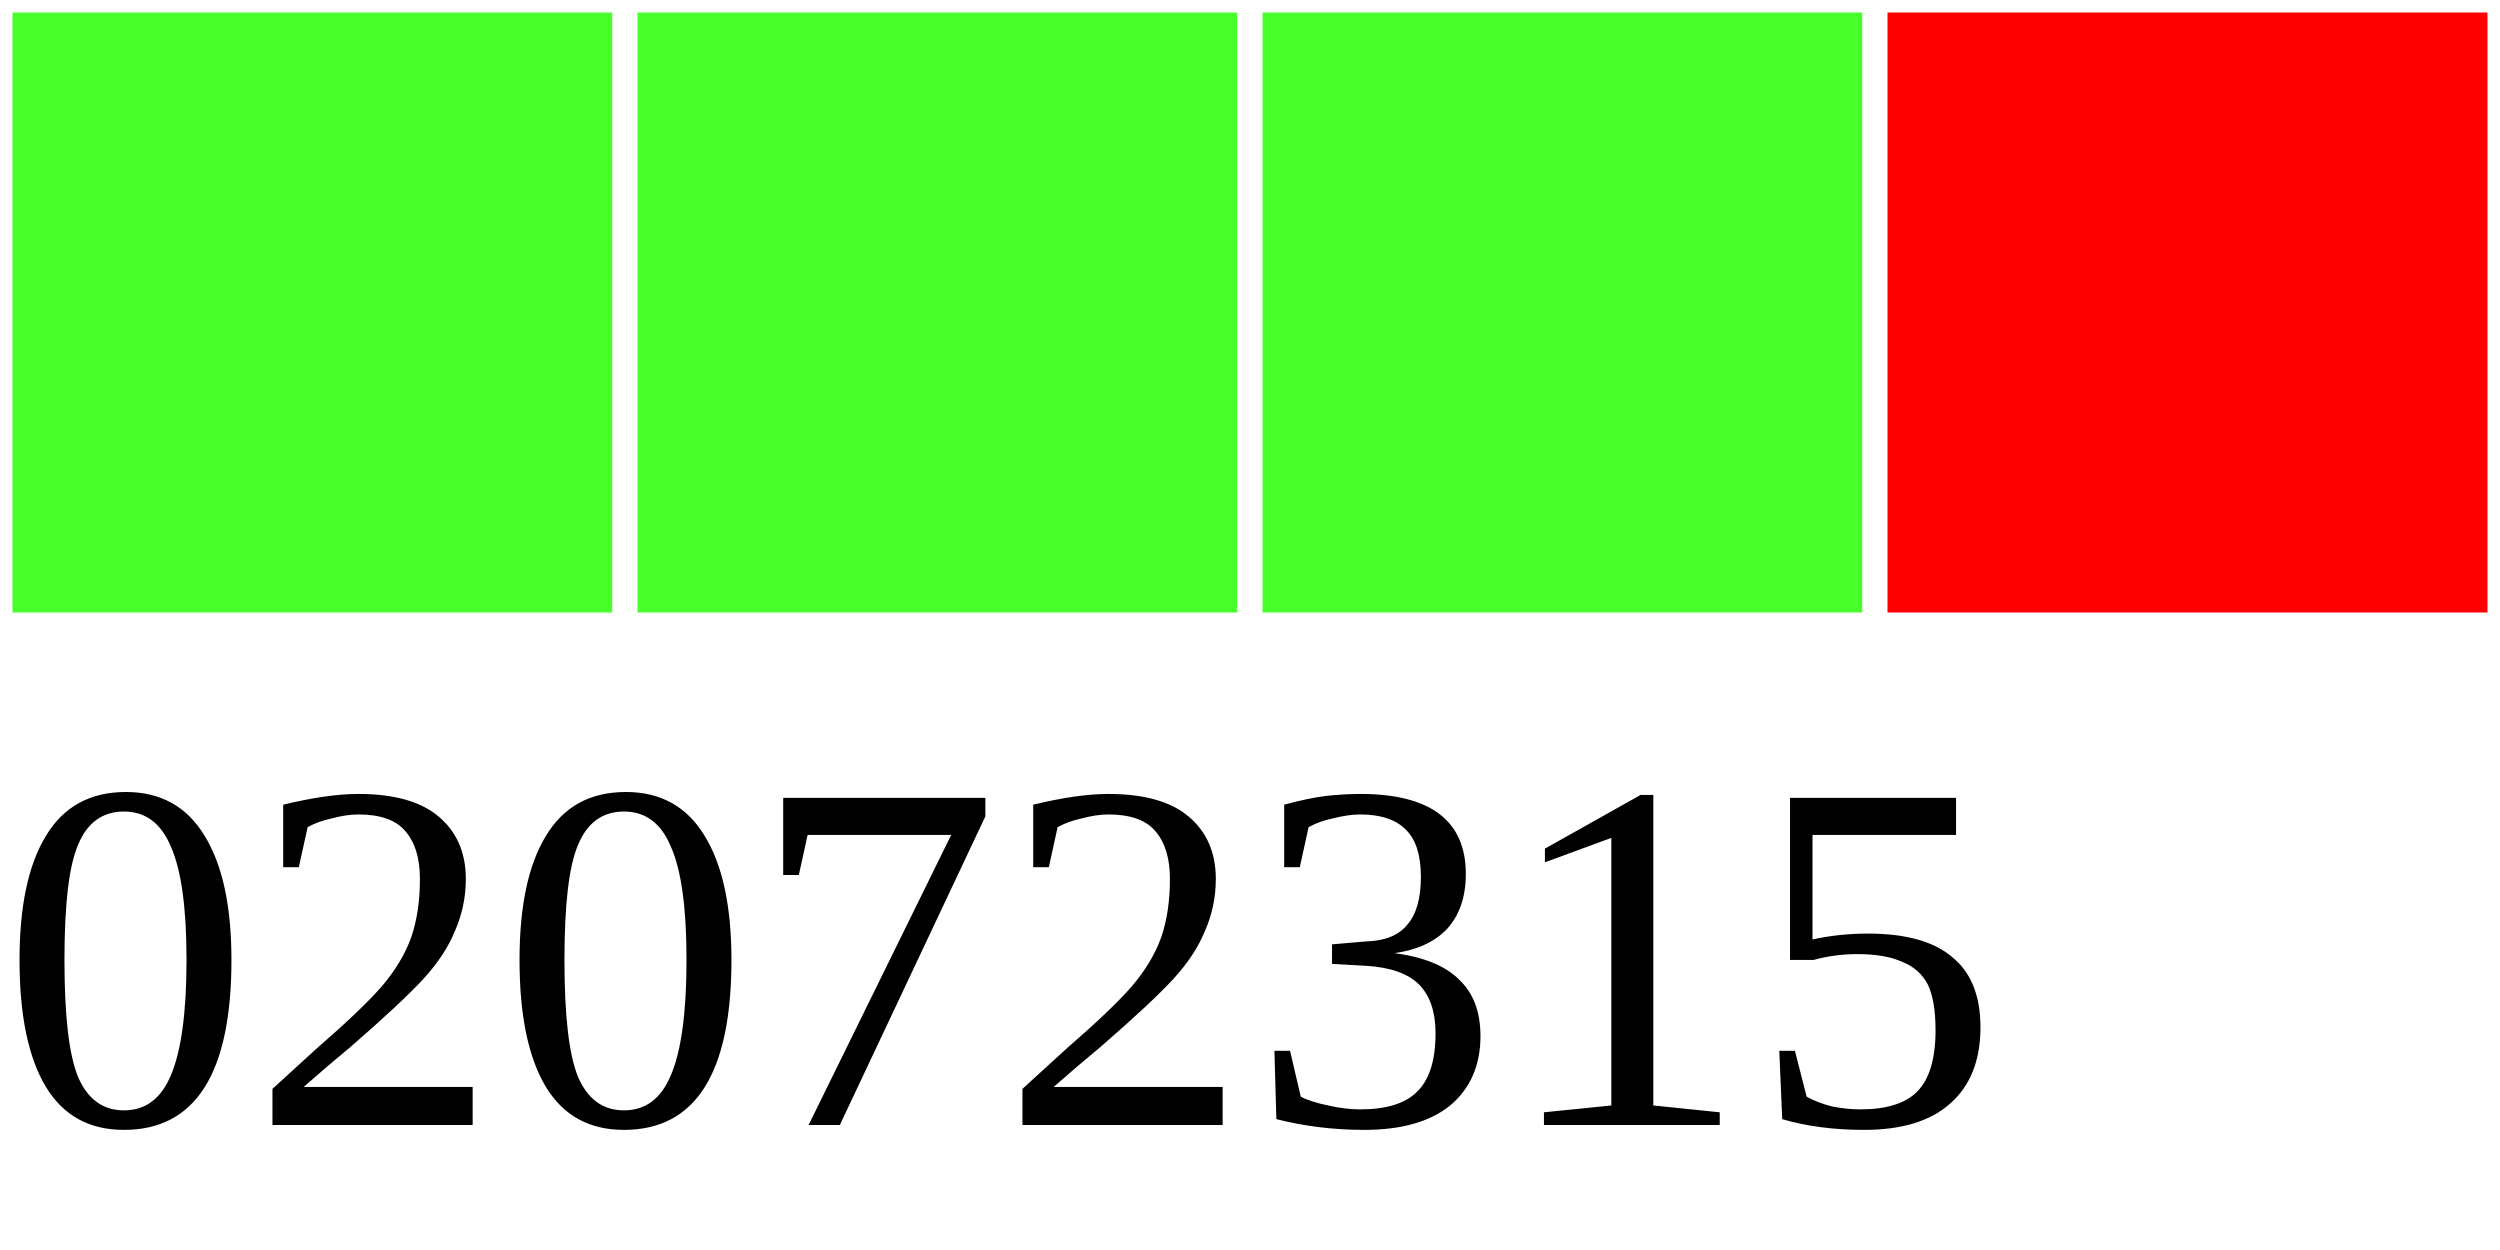
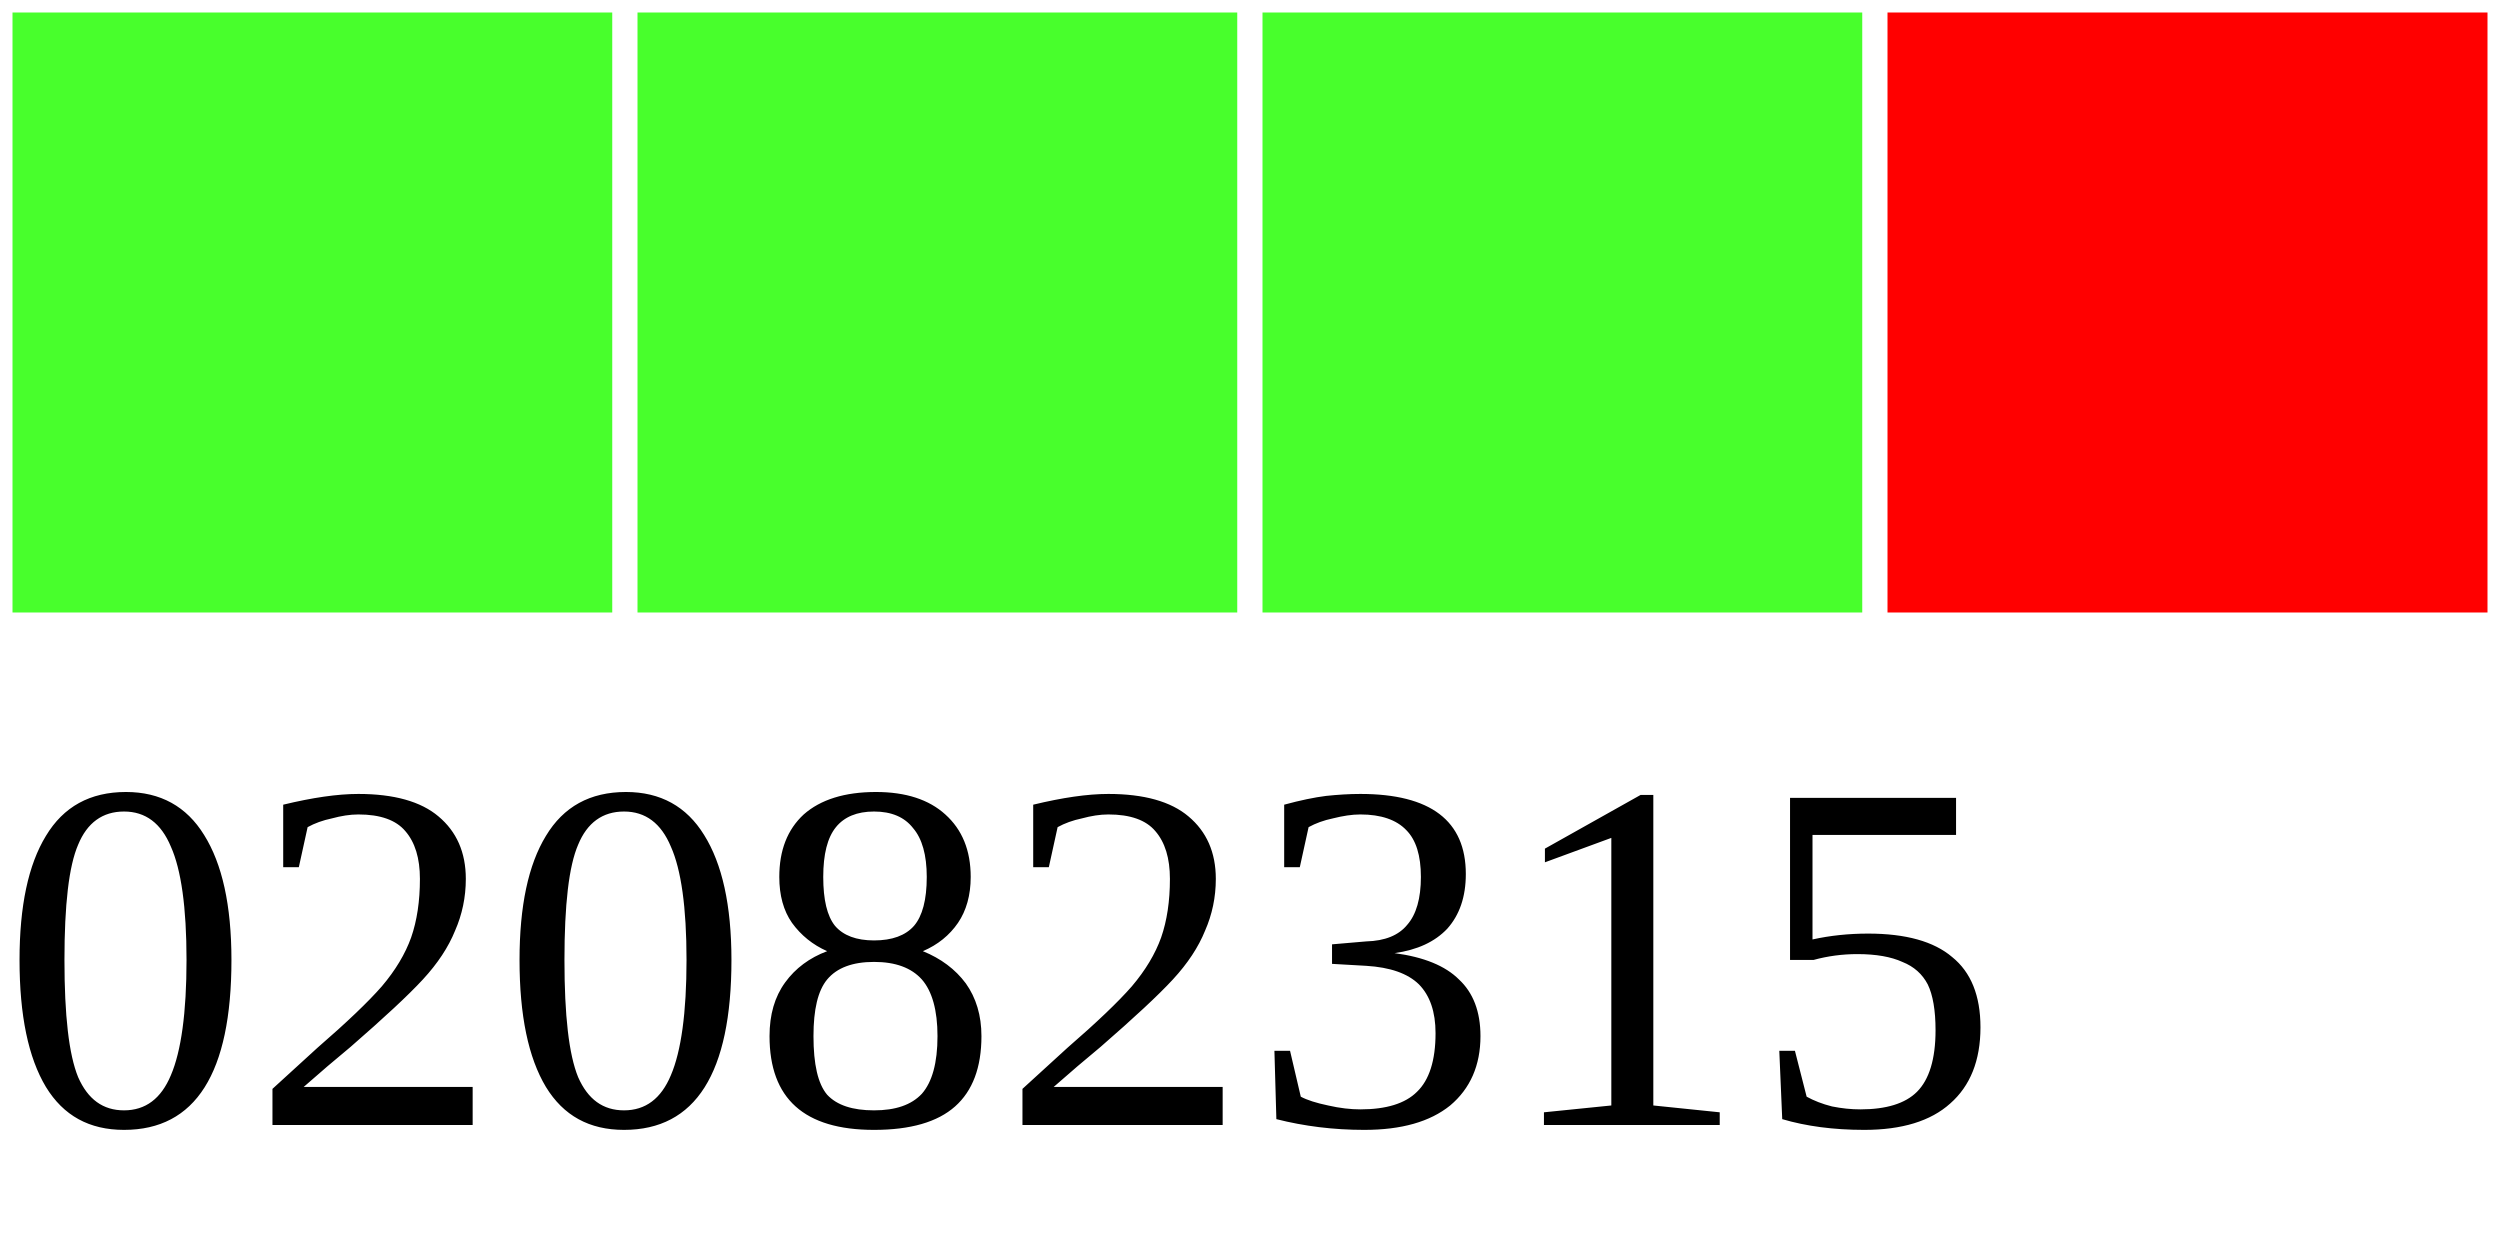
<svg xmlns="http://www.w3.org/2000/svg" width="40" height="20">
  <g>
    <rect width="10" height="10" style="fill:#48FF2C;stroke-width:0.4;stroke:rgb(255,255,255)" x="0" />
    <rect width="10" height="10" style="fill:#48FF2C;stroke-width:0.4;stroke:rgb(255,255,255)" x="10" />
    <rect width="10" height="10" style="fill:#48FF2C;stroke-width:0.4;stroke:rgb(255,255,255)" x="20" />
    <rect width="10" height="10" style="fill:#FF0000;stroke-width:0.4;stroke:rgb(255,255,255)" x="30" />
-     <text x="0" y="18" fill="black" font-size="8">02072315</text>
+     <text x="0" y="18" fill="black" font-size="8">02082315</text>
  </g>
</svg>
